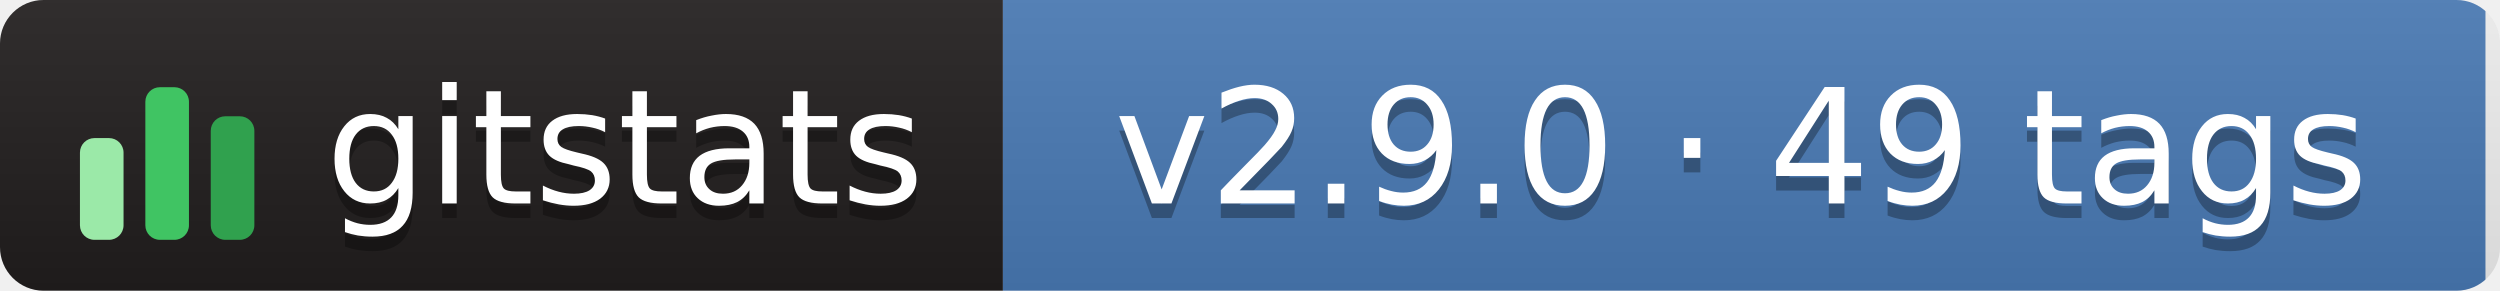
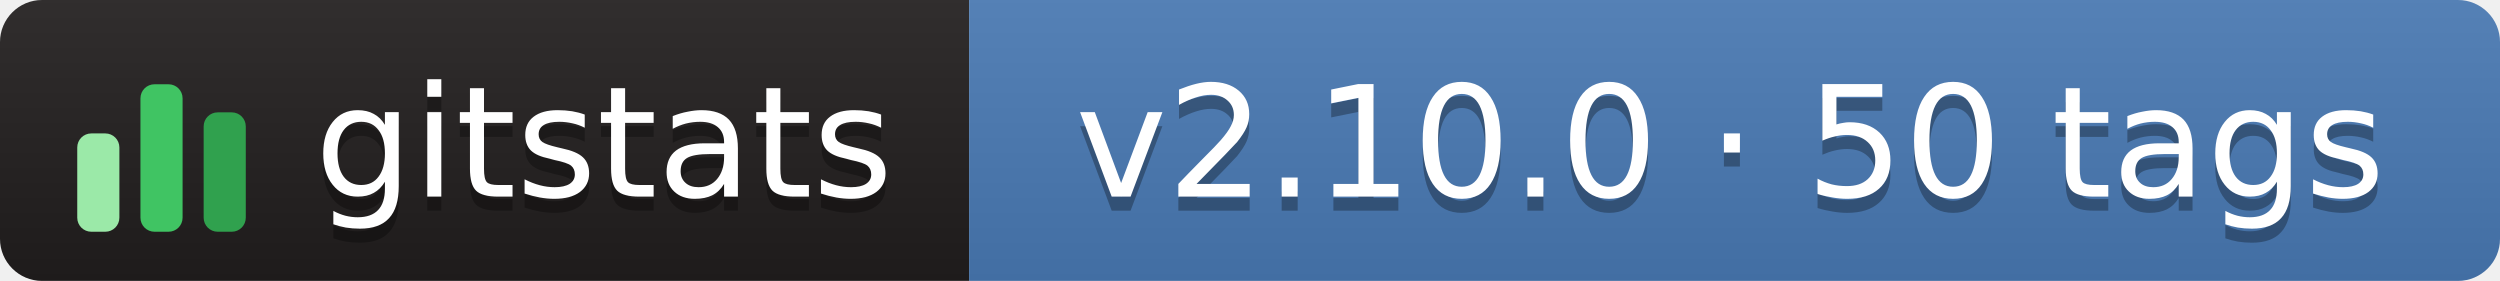
- <svg xmlns="http://www.w3.org/2000/svg" width="172" height="20" role="img" aria-label="gitstats: v2.9.0 · 49 tags">
+ <svg xmlns="http://www.w3.org/2000/svg" width="178" height="20" role="img" aria-label="gitstats: v2.10.0 · 50 tags">
  <linearGradient id="s" x2="0" y2="100%">
    <stop offset="0" stop-color="#bbb" stop-opacity=".1" />
    <stop offset="1" stop-opacity=".1" />
  </linearGradient>
  <clipPath id="r">
-     <rect width="172" height="20" rx="3" fill="#fff" />
+     <rect width="178" height="20" rx="3" fill="#fff" />
  </clipPath>
  <g clip-path="url(#r)">
    <rect x="0" width="69" height="20" fill="#211e1e" />
-     <rect x="69" width="102" height="20" fill="#4a7ab5" />
-     <rect width="172" height="20" fill="url(#s)" />
+     <rect x="69" width="110" height="20" fill="#4a7ab5" />
+     <rect width="178" height="20" fill="url(#s)" />
  </g>
  <g transform="translate(5,3.5)">
    <rect x="0.5" y="6.0" width="3" height="7.0" rx="1" fill="#9be9a8" />
    <rect x="5.0" y="2.5" width="3" height="10.5" rx="1" fill="#40c463" />
    <rect x="9.5" y="4.5" width="3" height="8.5" rx="1" fill="#30a14e" />
  </g>
  <g text-anchor="middle" font-family="Verdana,Geneva,DejaVu Sans,sans-serif" font-size="11" text-rendering="geometricPrecision">
    <text aria-hidden="true" x="43.0" y="15.0" fill="#010101" fill-opacity=".3" textLength="42.0">gitstats</text>
    <text x="43.0" y="14.0" fill="#fff" textLength="42.0">gitstats</text>
-     <text aria-hidden="true" x="119.8" y="15.0" fill="#010101" fill-opacity=".3" textLength="91.5">v2.9.0 · 49 tags</text>
-     <text x="119.8" y="14.0" fill="#fff" textLength="91.5">v2.9.0 · 49 tags</text>
+     <text aria-hidden="true" x="123.2" y="15.0" fill="#010101" fill-opacity=".3" textLength="98.5">v2.10.0 · 50 tags</text>
+     <text x="123.2" y="14.0" fill="#fff" textLength="98.5">v2.10.0 · 50 tags</text>
  </g>
</svg>
